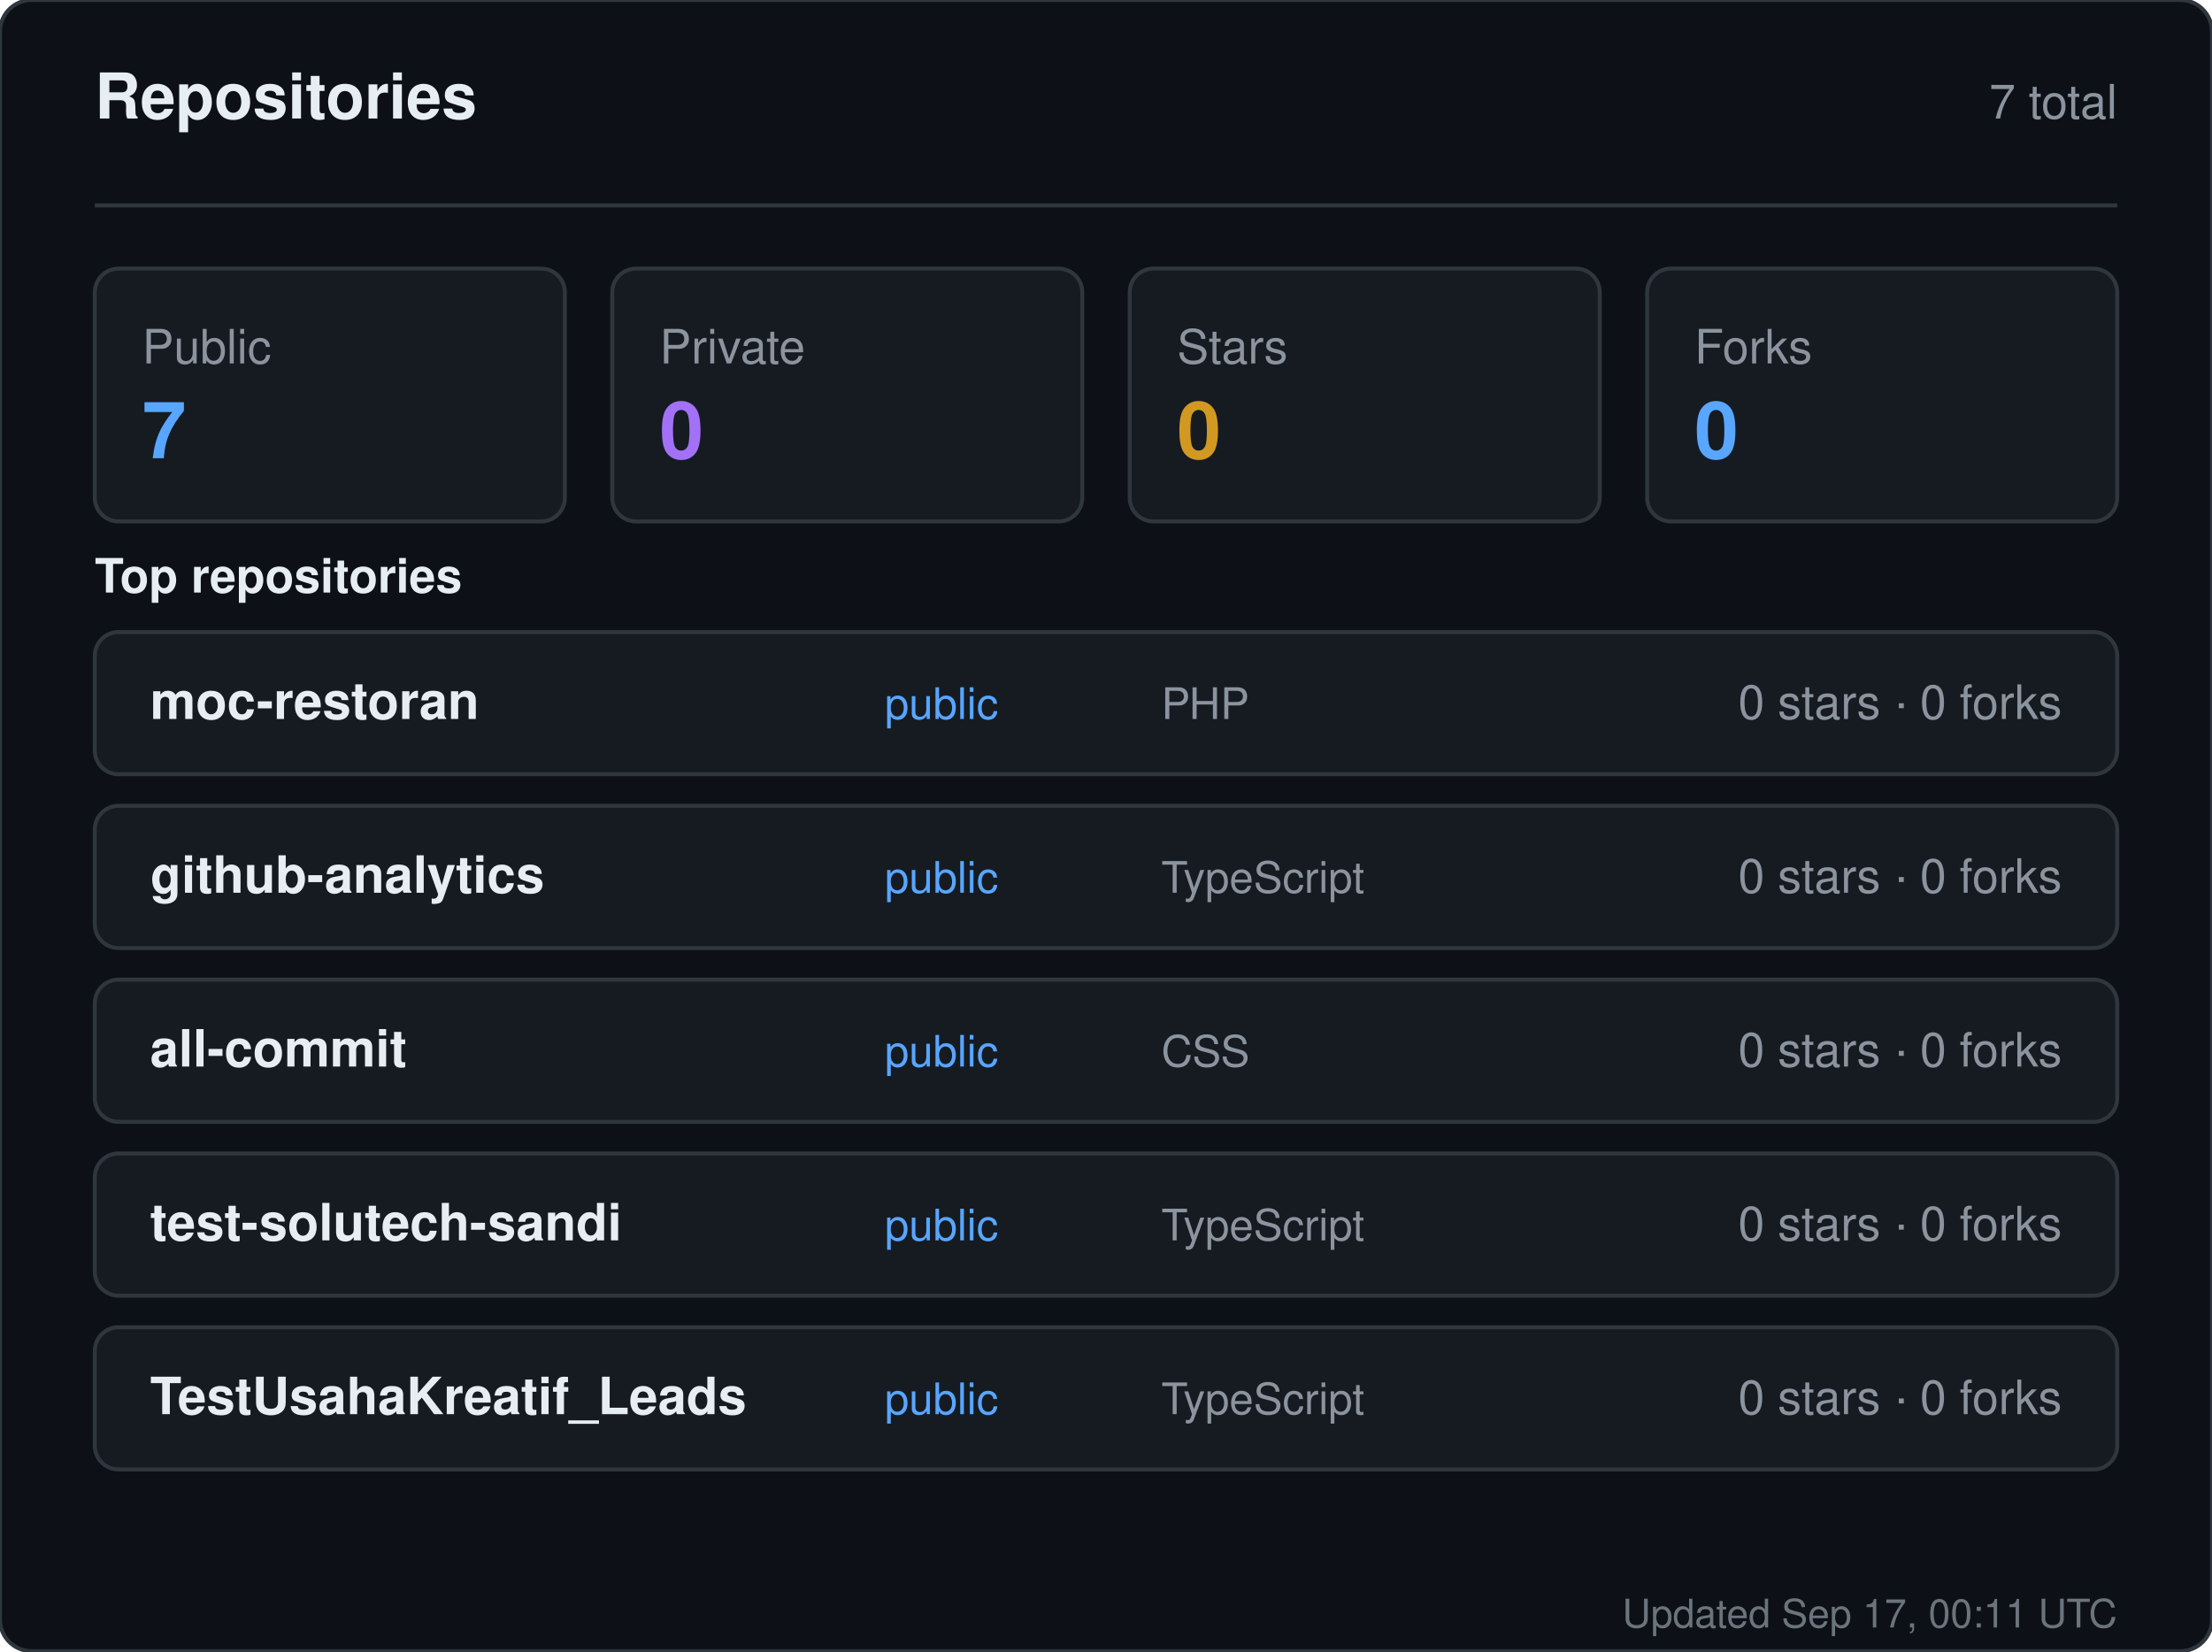
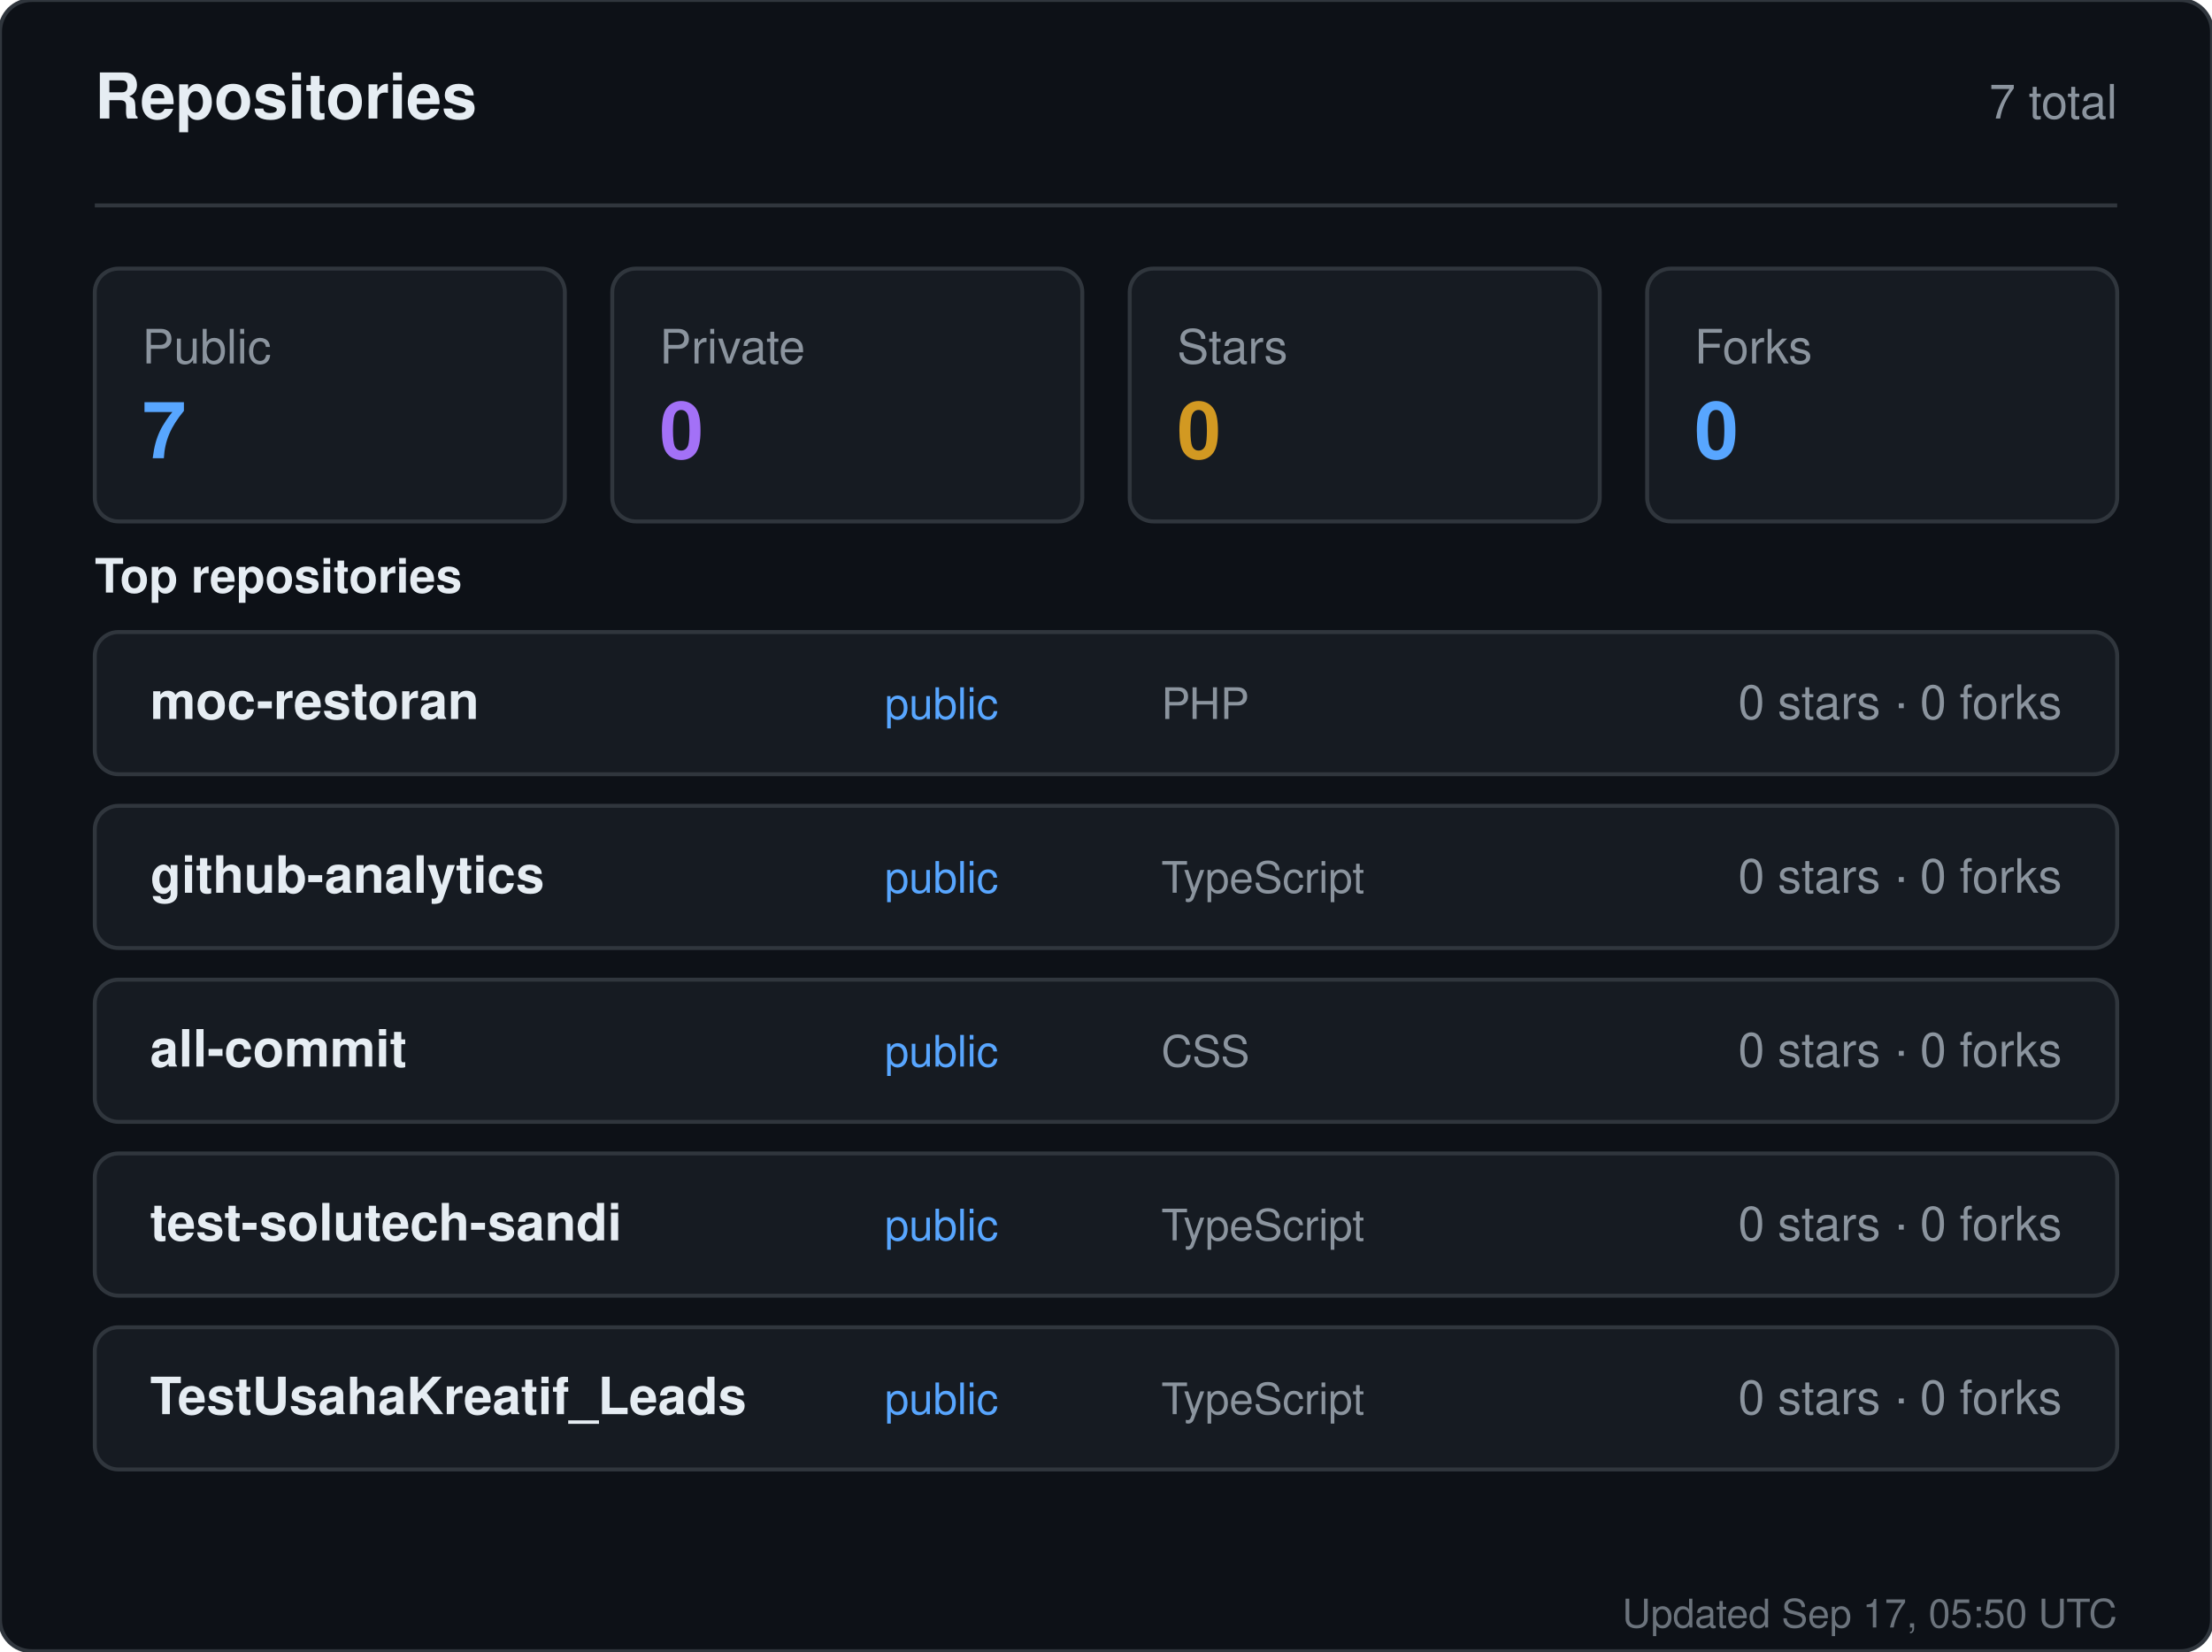
<svg xmlns="http://www.w3.org/2000/svg" width="560" height="418" viewBox="0 0 560 418" role="img" aria-label="Repositories for sandiirawan12">
  <rect width="560" height="418" rx="8" fill="#0d1117" stroke="#30363d" />
  <g font-family="-apple-system, BlinkMacSystemFont, Segoe UI, Helvetica, Arial, sans-serif">
    <text x="24" y="30" fill="#e6edf3" font-size="16" font-weight="700">Repositories</text>
    <text x="536" y="30" fill="#8b949e" font-size="12" text-anchor="end">7 total</text>
    <line x1="24" y1="52" x2="536" y2="52" stroke="#30363d" />
    <rect x="24" y="68" width="119" height="64" rx="6" fill="#161b22" stroke="#30363d" />
    <text x="36" y="92" fill="#8b949e" font-size="12">Public</text>
    <text x="36" y="116" fill="#58a6ff" font-size="20" font-weight="700">7</text>
    <rect x="155" y="68" width="119" height="64" rx="6" fill="#161b22" stroke="#30363d" />
    <text x="167" y="92" fill="#8b949e" font-size="12">Private</text>
    <text x="167" y="116" fill="#a371f7" font-size="20" font-weight="700">0</text>
    <rect x="286" y="68" width="119" height="64" rx="6" fill="#161b22" stroke="#30363d" />
    <text x="298" y="92" fill="#8b949e" font-size="12">Stars</text>
    <text x="298" y="116" fill="#d29922" font-size="20" font-weight="700">0</text>
    <rect x="417" y="68" width="119" height="64" rx="6" fill="#161b22" stroke="#30363d" />
    <text x="429" y="92" fill="#8b949e" font-size="12">Forks</text>
    <text x="429" y="116" fill="#58a6ff" font-size="20" font-weight="700">0</text>
    <text x="24" y="150" fill="#e6edf3" font-size="12" font-weight="600">Top repositories</text>
    <rect x="24" y="160" width="512" height="36" rx="6" fill="#161b22" stroke="#30363d" />
    <text x="38" y="182" fill="#e6edf3" font-size="13" font-weight="600">moc-restoran</text>
    <text x="224" y="182" fill="#58a6ff" font-size="11">public</text>
    <text x="294" y="182" fill="#8b949e" font-size="11">PHP</text>
    <text x="522" y="182" fill="#8b949e" font-size="12" text-anchor="end">0 stars · 0 forks</text>
    <rect x="24" y="204" width="512" height="36" rx="6" fill="#161b22" stroke="#30363d" />
    <text x="38" y="226" fill="#e6edf3" font-size="13" font-weight="600">github-analytics</text>
    <text x="224" y="226" fill="#58a6ff" font-size="11">public</text>
    <text x="294" y="226" fill="#8b949e" font-size="11">TypeScript</text>
    <text x="522" y="226" fill="#8b949e" font-size="12" text-anchor="end">0 stars · 0 forks</text>
    <rect x="24" y="248" width="512" height="36" rx="6" fill="#161b22" stroke="#30363d" />
    <text x="38" y="270" fill="#e6edf3" font-size="13" font-weight="600">all-commit</text>
    <text x="224" y="270" fill="#58a6ff" font-size="11">public</text>
    <text x="294" y="270" fill="#8b949e" font-size="11">CSS</text>
    <text x="522" y="270" fill="#8b949e" font-size="12" text-anchor="end">0 stars · 0 forks</text>
    <rect x="24" y="292" width="512" height="36" rx="6" fill="#161b22" stroke="#30363d" />
    <text x="38" y="314" fill="#e6edf3" font-size="13" font-weight="600">test-solutech-sandi</text>
    <text x="224" y="314" fill="#58a6ff" font-size="11">public</text>
    <text x="294" y="314" fill="#8b949e" font-size="11">TypeScript</text>
    <text x="522" y="314" fill="#8b949e" font-size="12" text-anchor="end">0 stars · 0 forks</text>
    <rect x="24" y="336" width="512" height="36" rx="6" fill="#161b22" stroke="#30363d" />
    <text x="38" y="358" fill="#e6edf3" font-size="13" font-weight="600">TestUsahaKreatif_Leads</text>
    <text x="224" y="358" fill="#58a6ff" font-size="11">public</text>
    <text x="294" y="358" fill="#8b949e" font-size="11">TypeScript</text>
    <text x="522" y="358" fill="#8b949e" font-size="12" text-anchor="end">0 stars · 0 forks</text>
-     <text x="536" y="412" fill="#8b949e" font-size="10" text-anchor="end" opacity="0.75">Updated Sep 17, 00:11 UTC</text>
+     <text x="536" y="412" fill="#8b949e" font-size="10" text-anchor="end" opacity="0.75">Updated Sep 17, 05:50 UTC</text>
  </g>
</svg>
